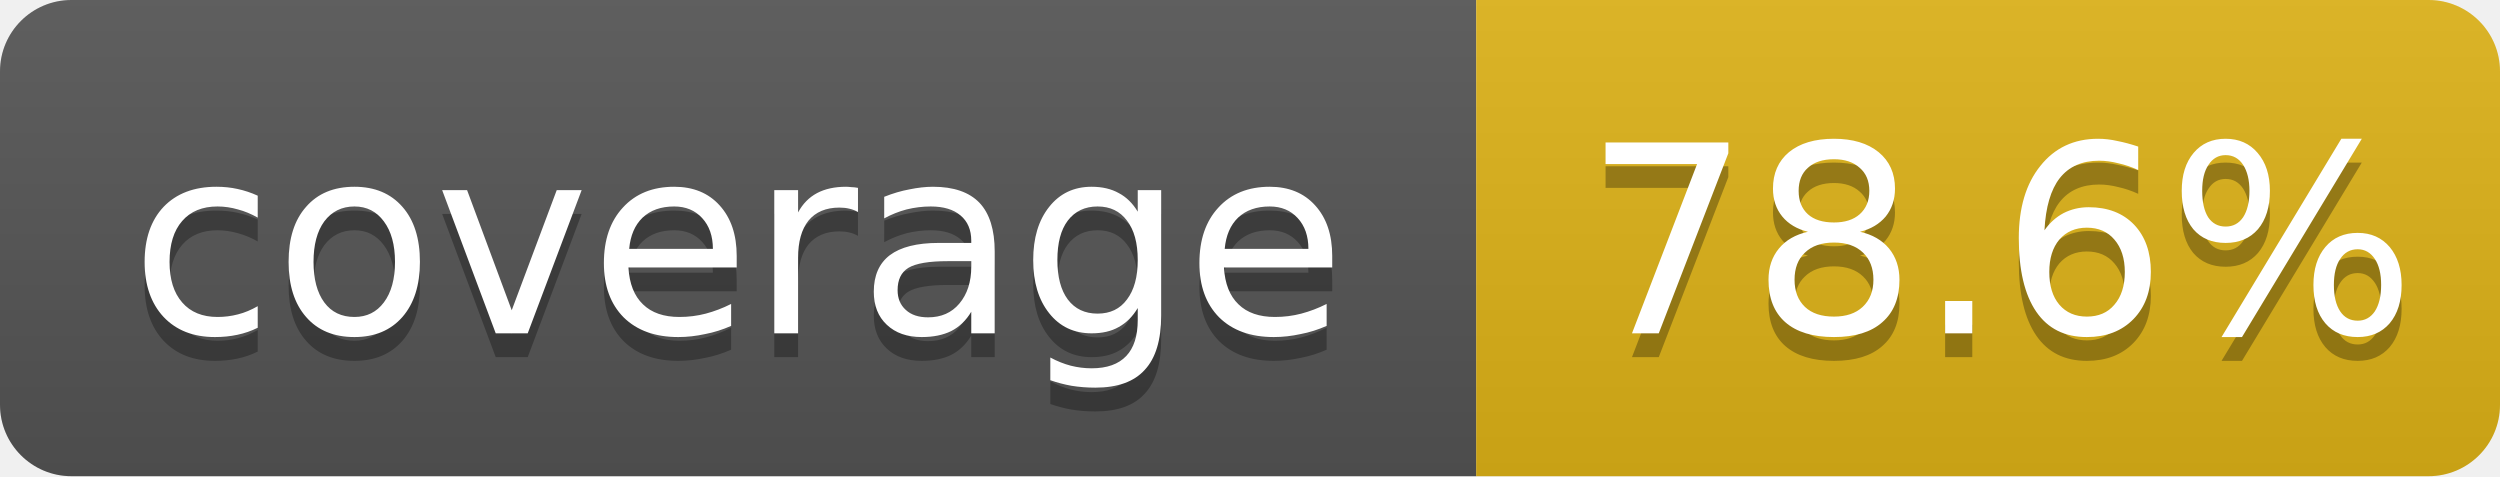
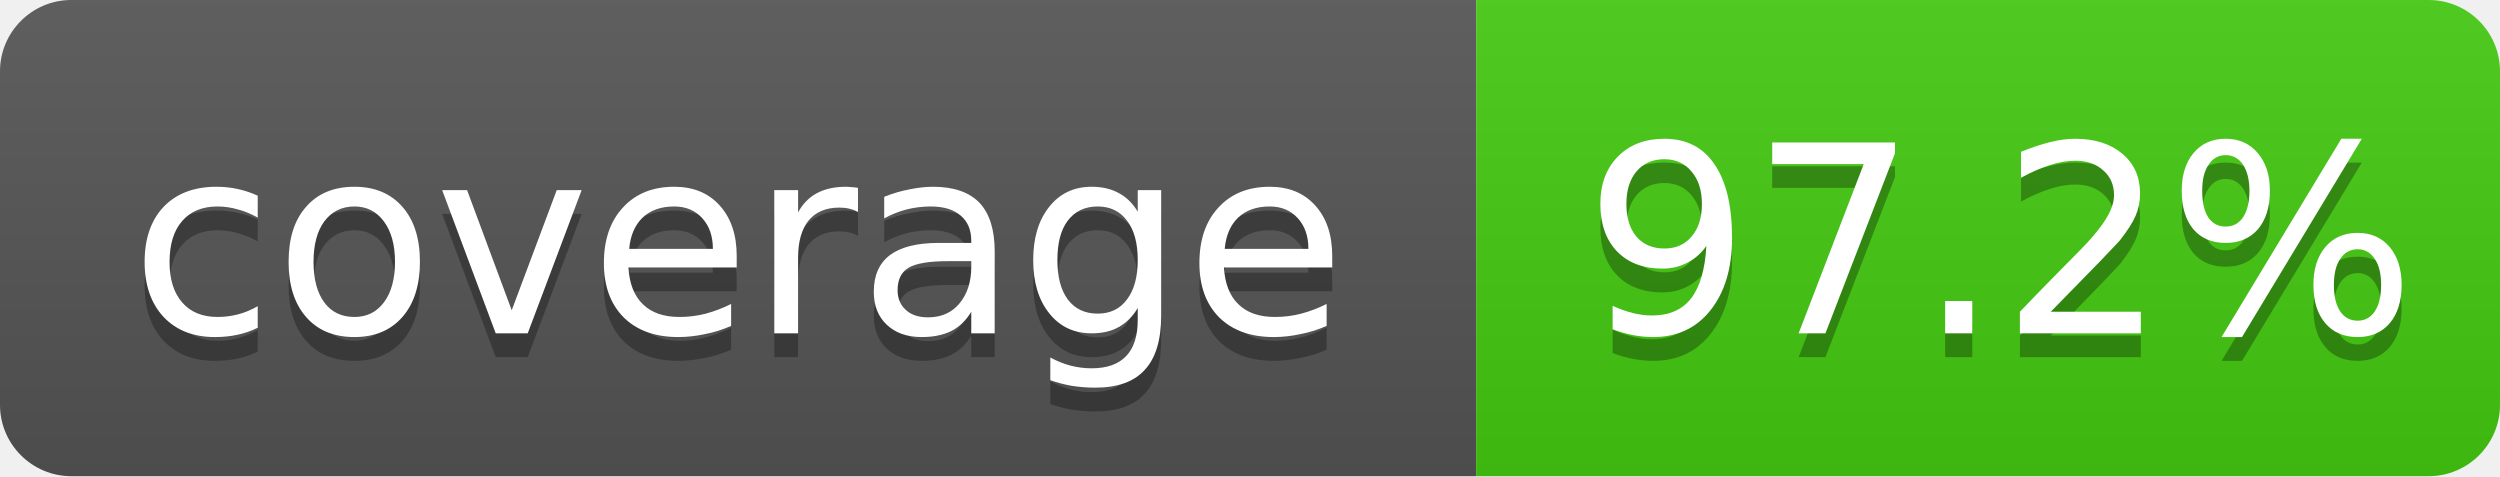
- <svg xmlns="http://www.w3.org/2000/svg" width="105" height="20" role="img" aria-label="coverage: 78.6%">
+ <svg xmlns="http://www.w3.org/2000/svg" width="105" height="20" role="img" aria-label="coverage: 97.2%">
  <linearGradient id="shine" x2="0" y2="100%">
    <stop offset="0" stop-color="#bbb" stop-opacity=".1" />
    <stop offset="1" stop-opacity=".1" />
  </linearGradient>
  <clipPath id="rounded">
    <rect width="105" height="20" rx="3" fill="#fff" />
  </clipPath>
  <g clip-path="url(#rounded)">
    <rect width="62" height="20" fill="#555" />
-     <rect x="62" width="43" height="20" fill="#dfb317" />
+     <rect x="62" width="43" height="20" fill="#4c1" />
    <rect width="105" height="20" fill="url(#shine)" />
  </g>
  <g fill="#fff" text-anchor="middle" font-family="Verdana,Geneva,DejaVu Sans,sans-serif" font-size="11">
    <text x="31" y="15" fill="#010101" fill-opacity=".3">coverage</text>
    <text x="31" y="14">coverage</text>
-     <text x="84" y="15" fill="#010101" fill-opacity=".3">78.6%</text>
-     <text x="84" y="14">78.6%</text>
+     <text x="84" y="15" fill="#010101" fill-opacity=".3">97.2%</text>
+     <text x="84" y="14">97.2%</text>
  </g>
</svg>
